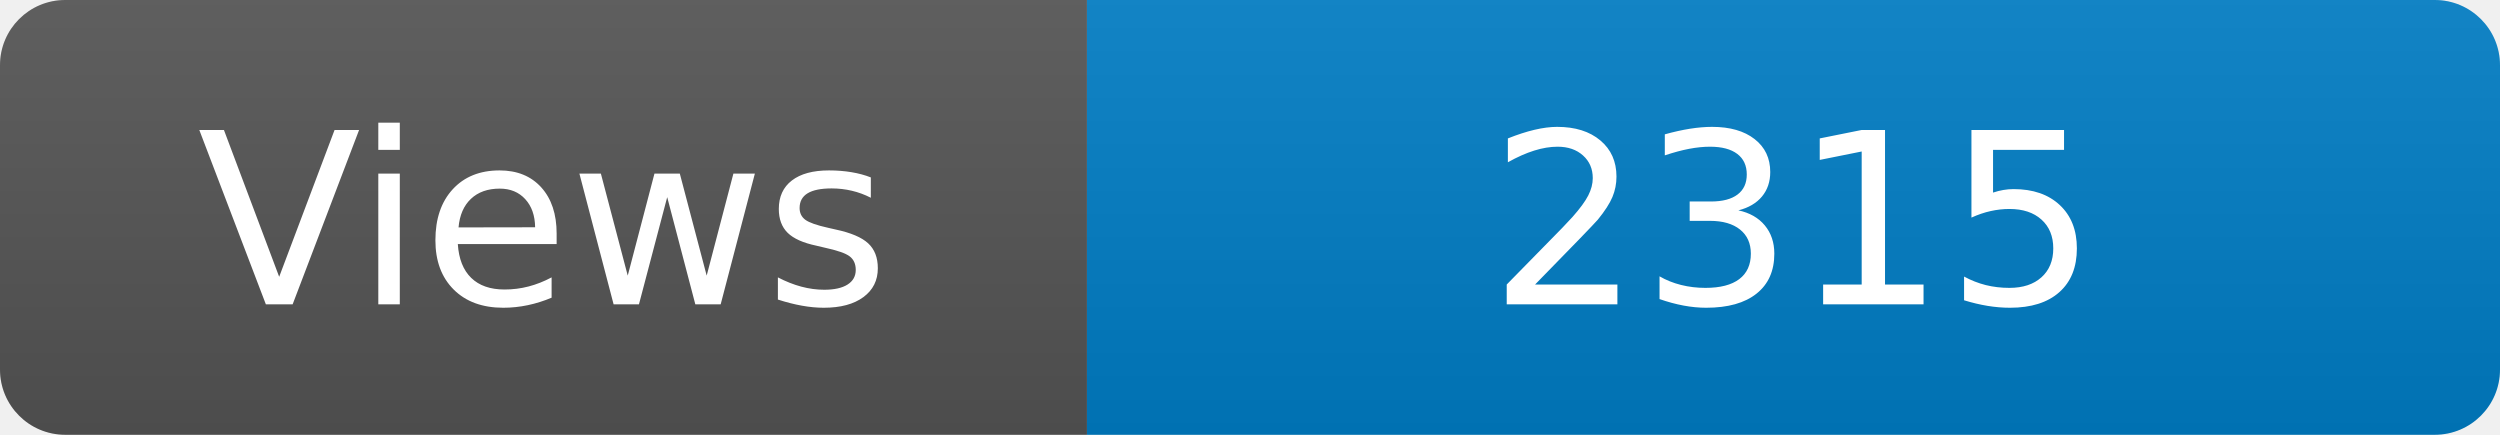
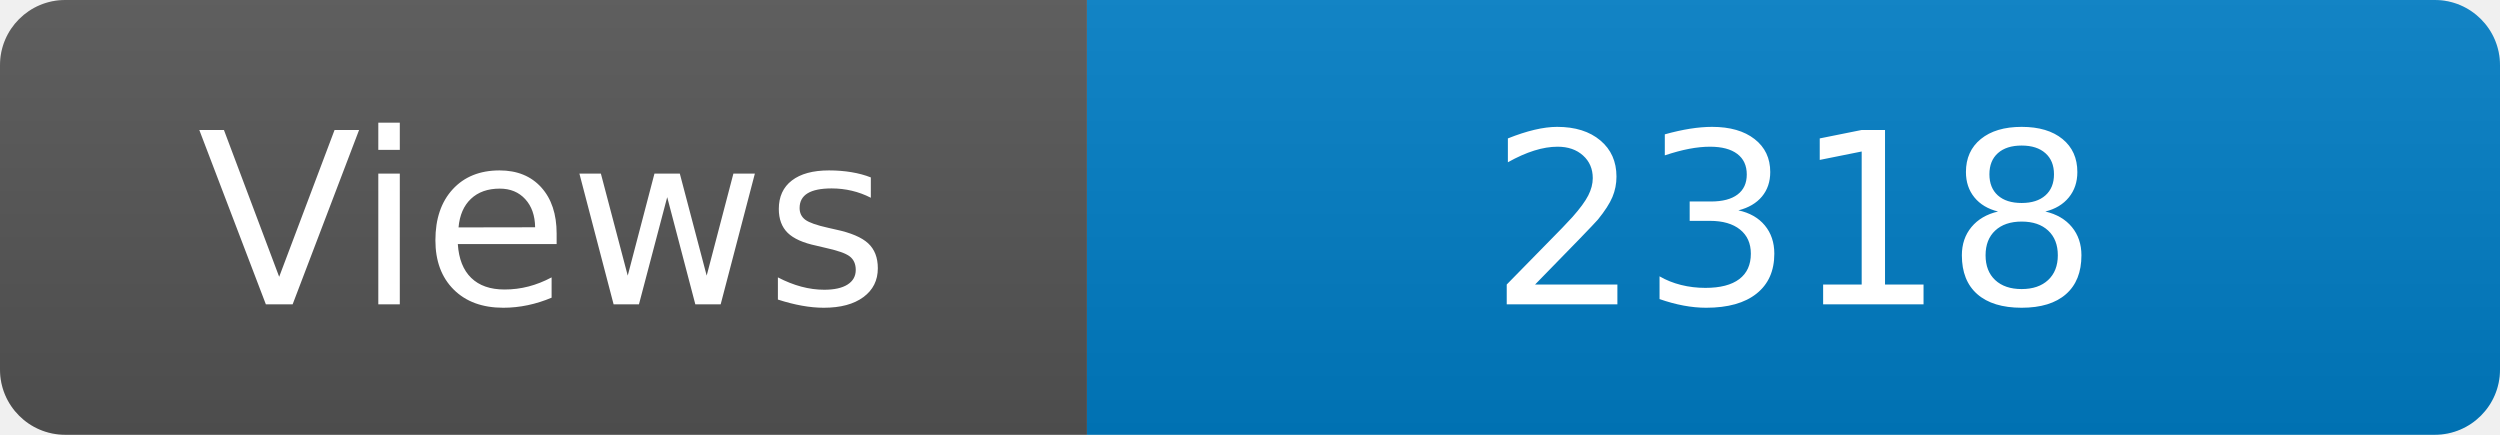
<svg xmlns="http://www.w3.org/2000/svg" width="115" height="20" role="img" aria-label="Maintained?: yes">
  <linearGradient id="s" x2="0" y2="100%">
    <stop offset="0" stop-color="#bbb" stop-opacity=".1" />
    <stop offset="1" stop-opacity=".1" />
  </linearGradient>
  <clipPath id="r">
    <rect width="115" height="20" rx="3" fill="#fff" />
  </clipPath>
  <g clip-path="url(#r)">
    <rect width="50" height="20" fill="#555" />
    <rect x="50" width="160" height="20" fill="#007ec6" />
    <rect width="115" height="20" fill="url(#s)" />
  </g>
  <g fill="#fff" text-anchor="middle" font-family="Verdana,Geneva,DejaVu Sans,sans-serif" font-size="110">
    <text x="250" y="140" transform="scale(.1)" fill="#fff">Views</text>
-     <text x="825" y="140" transform="scale(.1)" fill="#fff">2315</text>
+     <text x="825" y="140" transform="scale(.1)" fill="#fff">2318</text>
  </g>
</svg>
